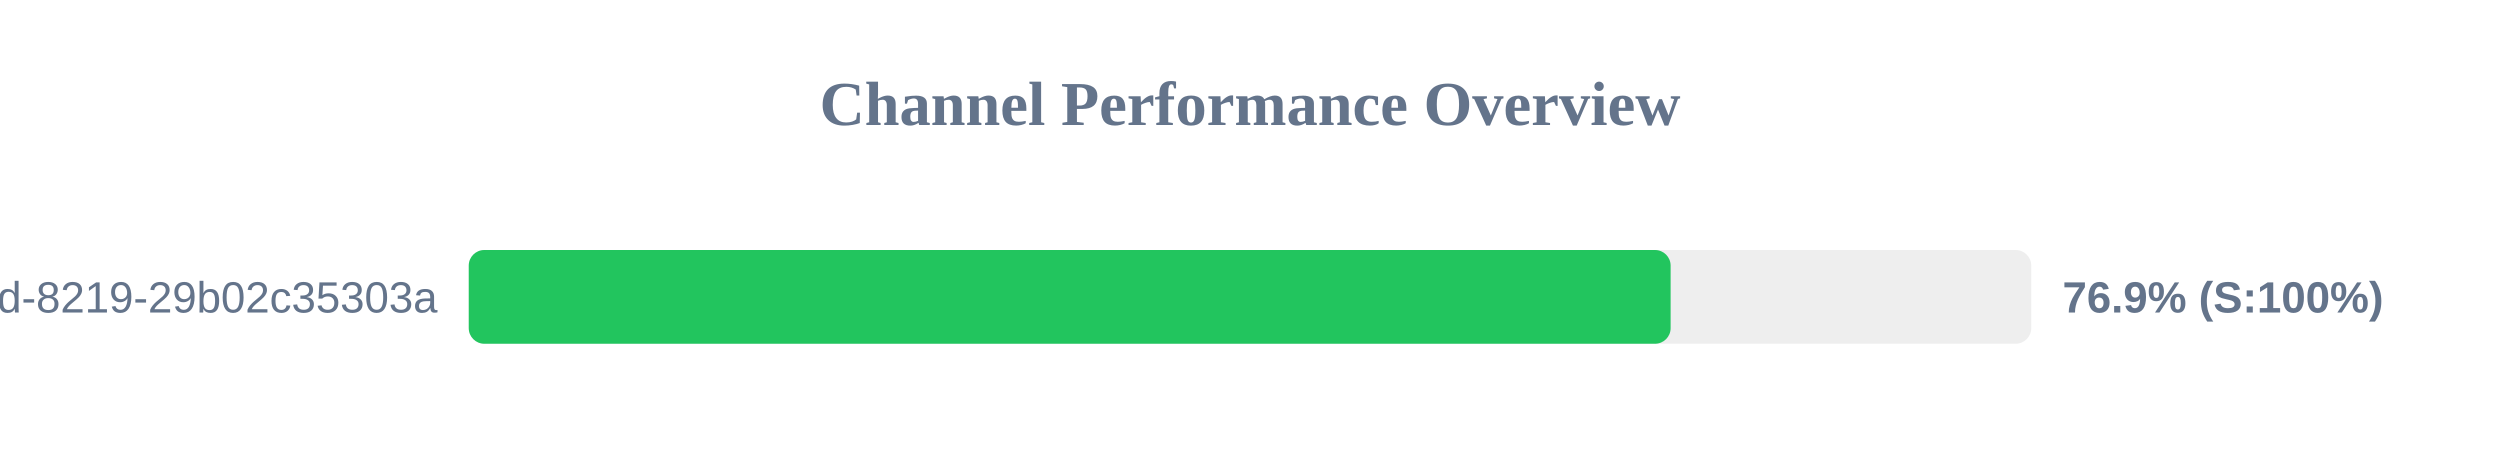
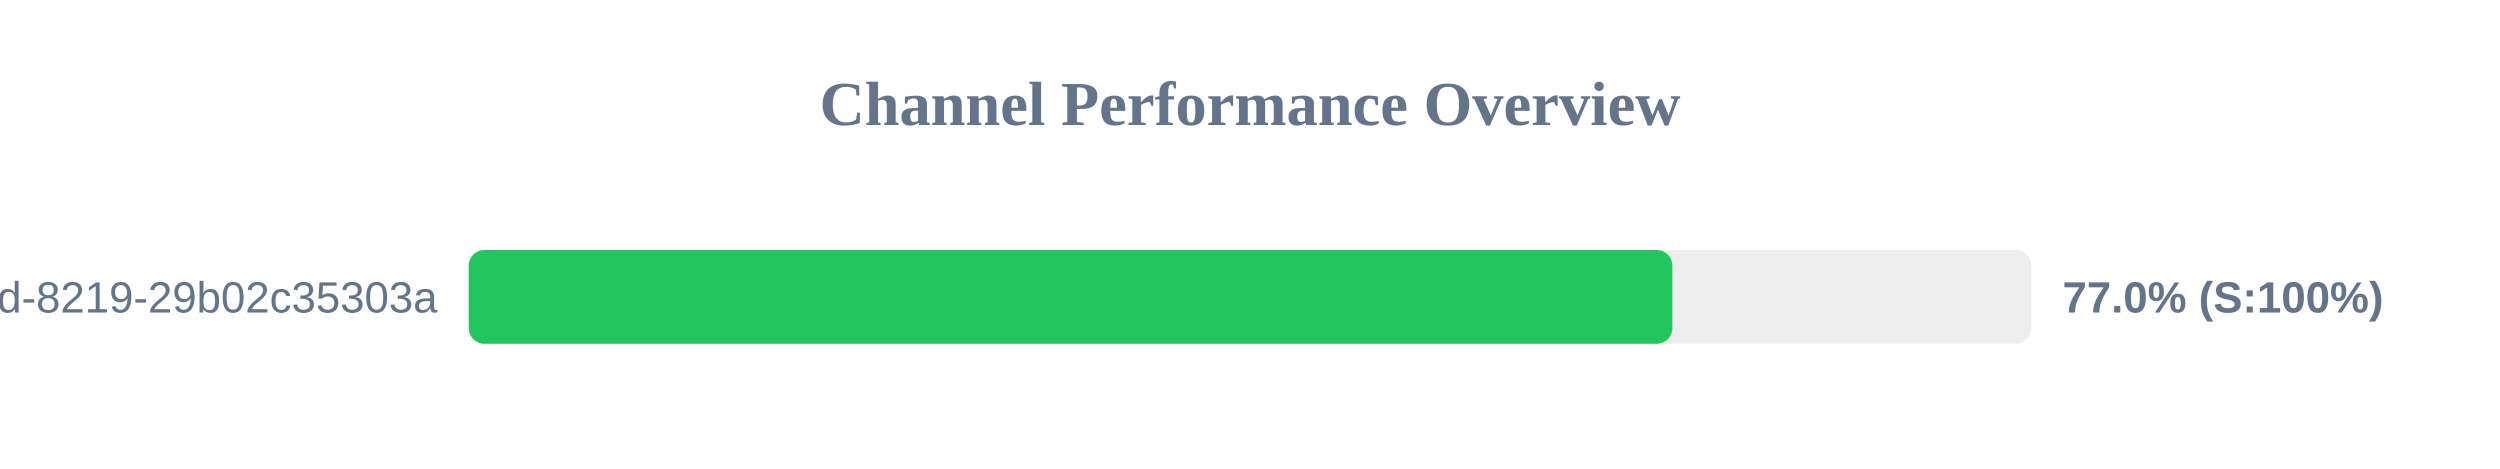
<svg xmlns="http://www.w3.org/2000/svg" width="800" height="150" version="1.1">
  <style>
        .row { font: 14px Arial; fill: #64748b; }
        .score { font: bold 14px Arial; fill: #64748b; }
    </style>
  <text x="400" y="40" text-anchor="middle" font-size="20px" font-weight="bold" fill="#64748b">Channel Performance Overview</text>
  <rect x="150" y="80" width="500" height="30" fill="#eee" rx="5" />
-   <rect x="150" y="80" width="384.6" height="30" fill="#22c55e" rx="5" />
+   <rect x="150" y="80" width="385.15" height="30" fill="#22c55e" rx="5" />
  <text x="140" y="100" text-anchor="end" class="row">?uuid=5eaa121d-4362-444d-8219-29b02c35303a</text>
-   <text x="660" y="100" text-anchor="start" class="score">76.9% (S:100%)</text>
+   <text x="660" y="100" text-anchor="start" class="score">77.0% (S:100%)</text>
</svg>
